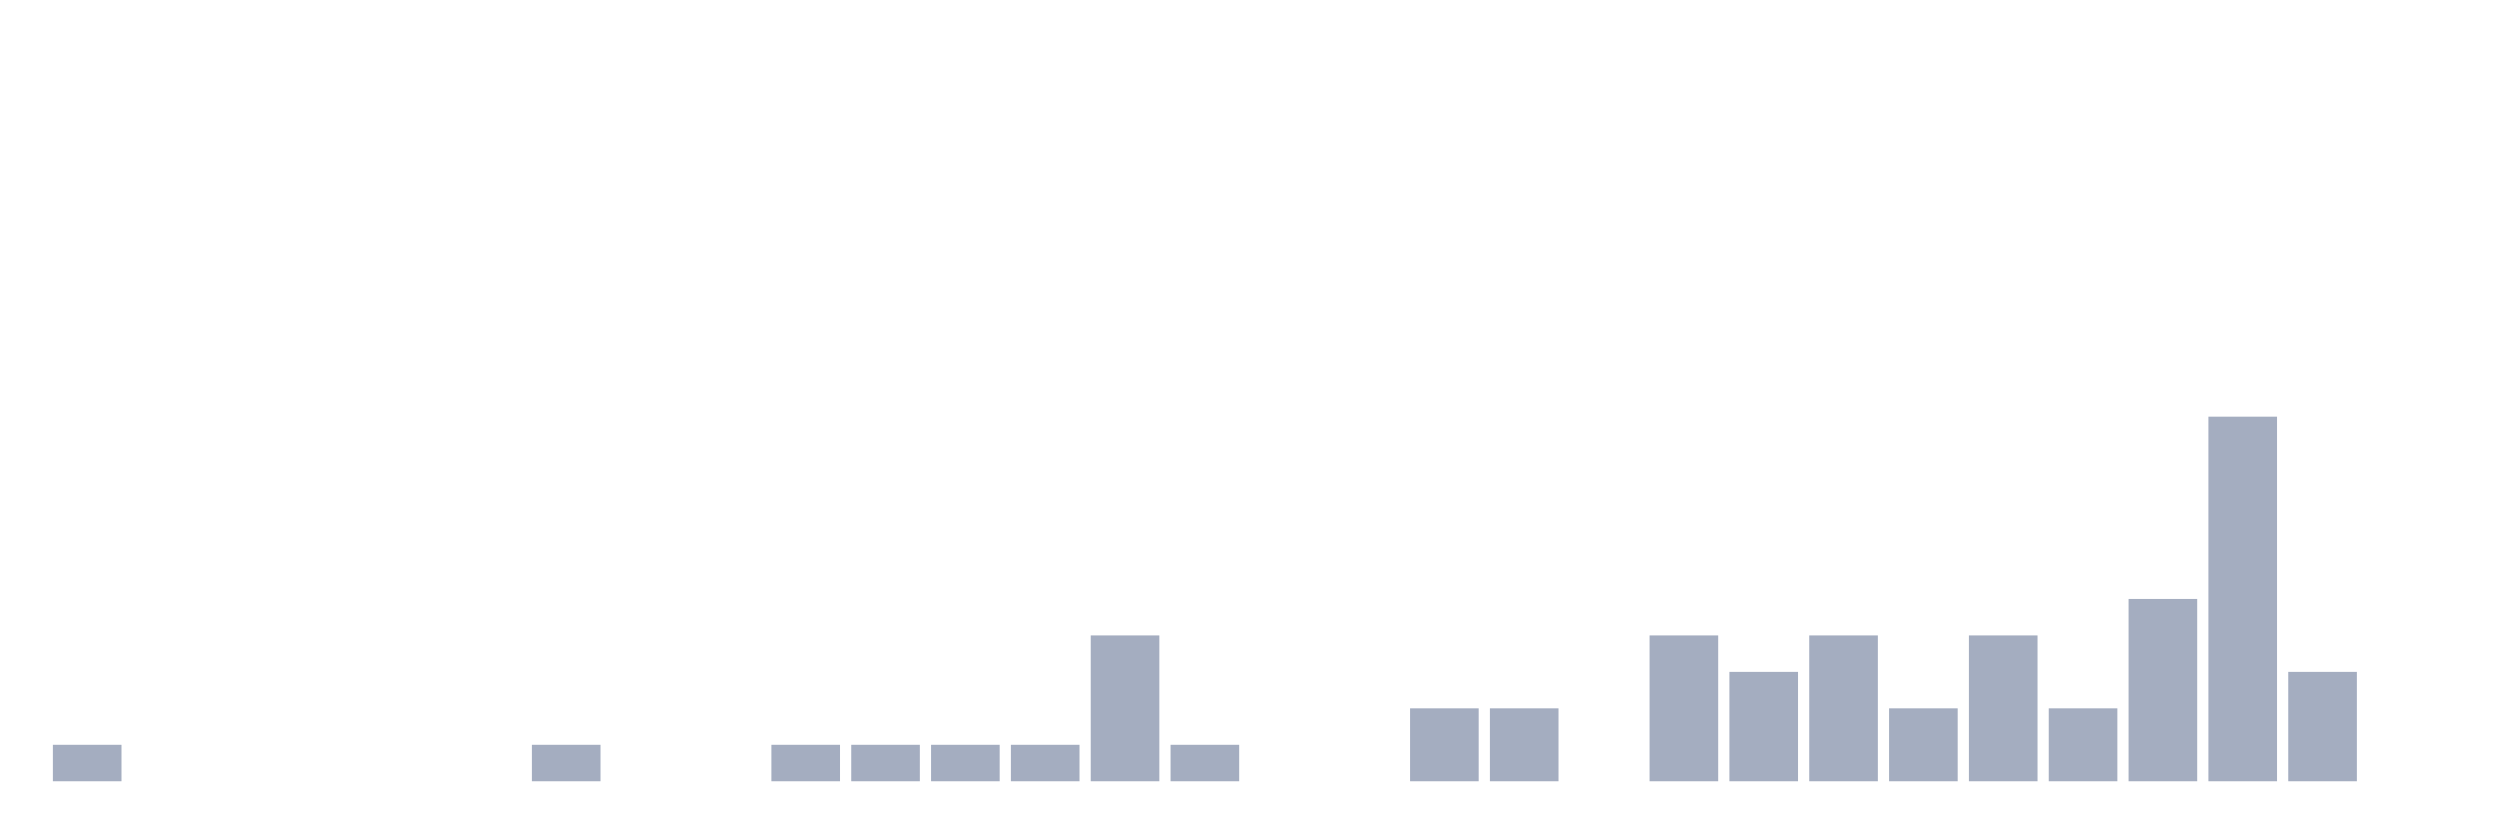
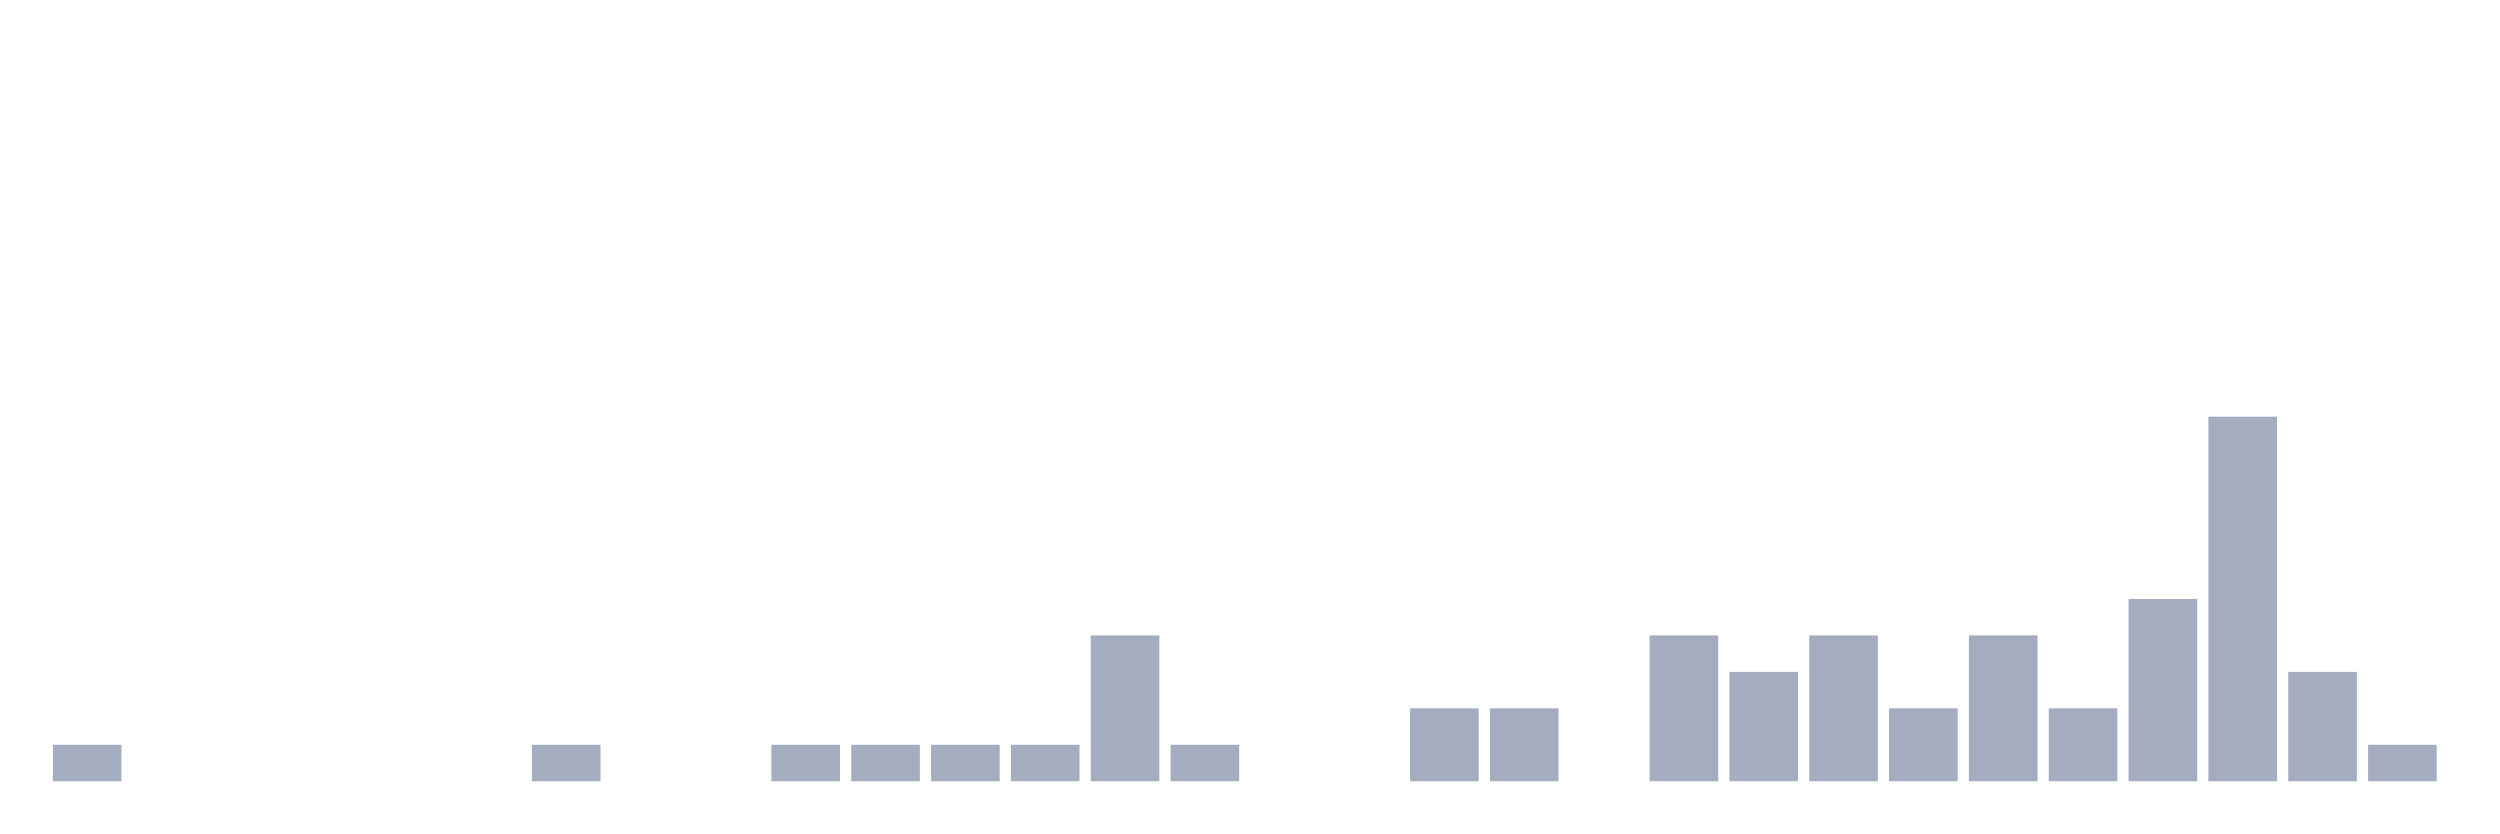
<svg xmlns="http://www.w3.org/2000/svg" viewBox="0 0 480 160">
  <g transform="translate(10,10)">
    <rect class="bar" x="0.153" width="13.175" y="133" height="7" fill="rgb(164,173,192)" />
    <rect class="bar" x="15.482" width="13.175" y="140" height="0" fill="rgb(164,173,192)" />
    <rect class="bar" x="30.81" width="13.175" y="140" height="0" fill="rgb(164,173,192)" />
    <rect class="bar" x="46.138" width="13.175" y="140" height="0" fill="rgb(164,173,192)" />
    <rect class="bar" x="61.466" width="13.175" y="140" height="0" fill="rgb(164,173,192)" />
    <rect class="bar" x="76.794" width="13.175" y="140" height="0" fill="rgb(164,173,192)" />
    <rect class="bar" x="92.123" width="13.175" y="133" height="7" fill="rgb(164,173,192)" />
    <rect class="bar" x="107.451" width="13.175" y="140" height="0" fill="rgb(164,173,192)" />
    <rect class="bar" x="122.779" width="13.175" y="140" height="0" fill="rgb(164,173,192)" />
    <rect class="bar" x="138.107" width="13.175" y="133" height="7" fill="rgb(164,173,192)" />
    <rect class="bar" x="153.436" width="13.175" y="133" height="7" fill="rgb(164,173,192)" />
    <rect class="bar" x="168.764" width="13.175" y="133" height="7" fill="rgb(164,173,192)" />
    <rect class="bar" x="184.092" width="13.175" y="133" height="7" fill="rgb(164,173,192)" />
    <rect class="bar" x="199.42" width="13.175" y="112" height="28" fill="rgb(164,173,192)" />
    <rect class="bar" x="214.748" width="13.175" y="133" height="7" fill="rgb(164,173,192)" />
    <rect class="bar" x="230.077" width="13.175" y="140" height="0" fill="rgb(164,173,192)" />
    <rect class="bar" x="245.405" width="13.175" y="140" height="0" fill="rgb(164,173,192)" />
    <rect class="bar" x="260.733" width="13.175" y="126" height="14" fill="rgb(164,173,192)" />
    <rect class="bar" x="276.061" width="13.175" y="126" height="14" fill="rgb(164,173,192)" />
    <rect class="bar" x="291.39" width="13.175" y="140" height="0" fill="rgb(164,173,192)" />
    <rect class="bar" x="306.718" width="13.175" y="112" height="28" fill="rgb(164,173,192)" />
    <rect class="bar" x="322.046" width="13.175" y="119" height="21" fill="rgb(164,173,192)" />
    <rect class="bar" x="337.374" width="13.175" y="112" height="28" fill="rgb(164,173,192)" />
    <rect class="bar" x="352.702" width="13.175" y="126" height="14" fill="rgb(164,173,192)" />
    <rect class="bar" x="368.031" width="13.175" y="112" height="28" fill="rgb(164,173,192)" />
    <rect class="bar" x="383.359" width="13.175" y="126" height="14" fill="rgb(164,173,192)" />
    <rect class="bar" x="398.687" width="13.175" y="105" height="35" fill="rgb(164,173,192)" />
    <rect class="bar" x="414.015" width="13.175" y="70" height="70" fill="rgb(164,173,192)" />
    <rect class="bar" x="429.344" width="13.175" y="119" height="21" fill="rgb(164,173,192)" />
-     <rect class="bar" x="444.672" width="13.175" y="140" height="0" fill="rgb(164,173,192)" />
+     <rect class="bar" x="444.672" width="13.175" y="133" height="7" fill="rgb(164,173,192)" />
  </g>
</svg>
